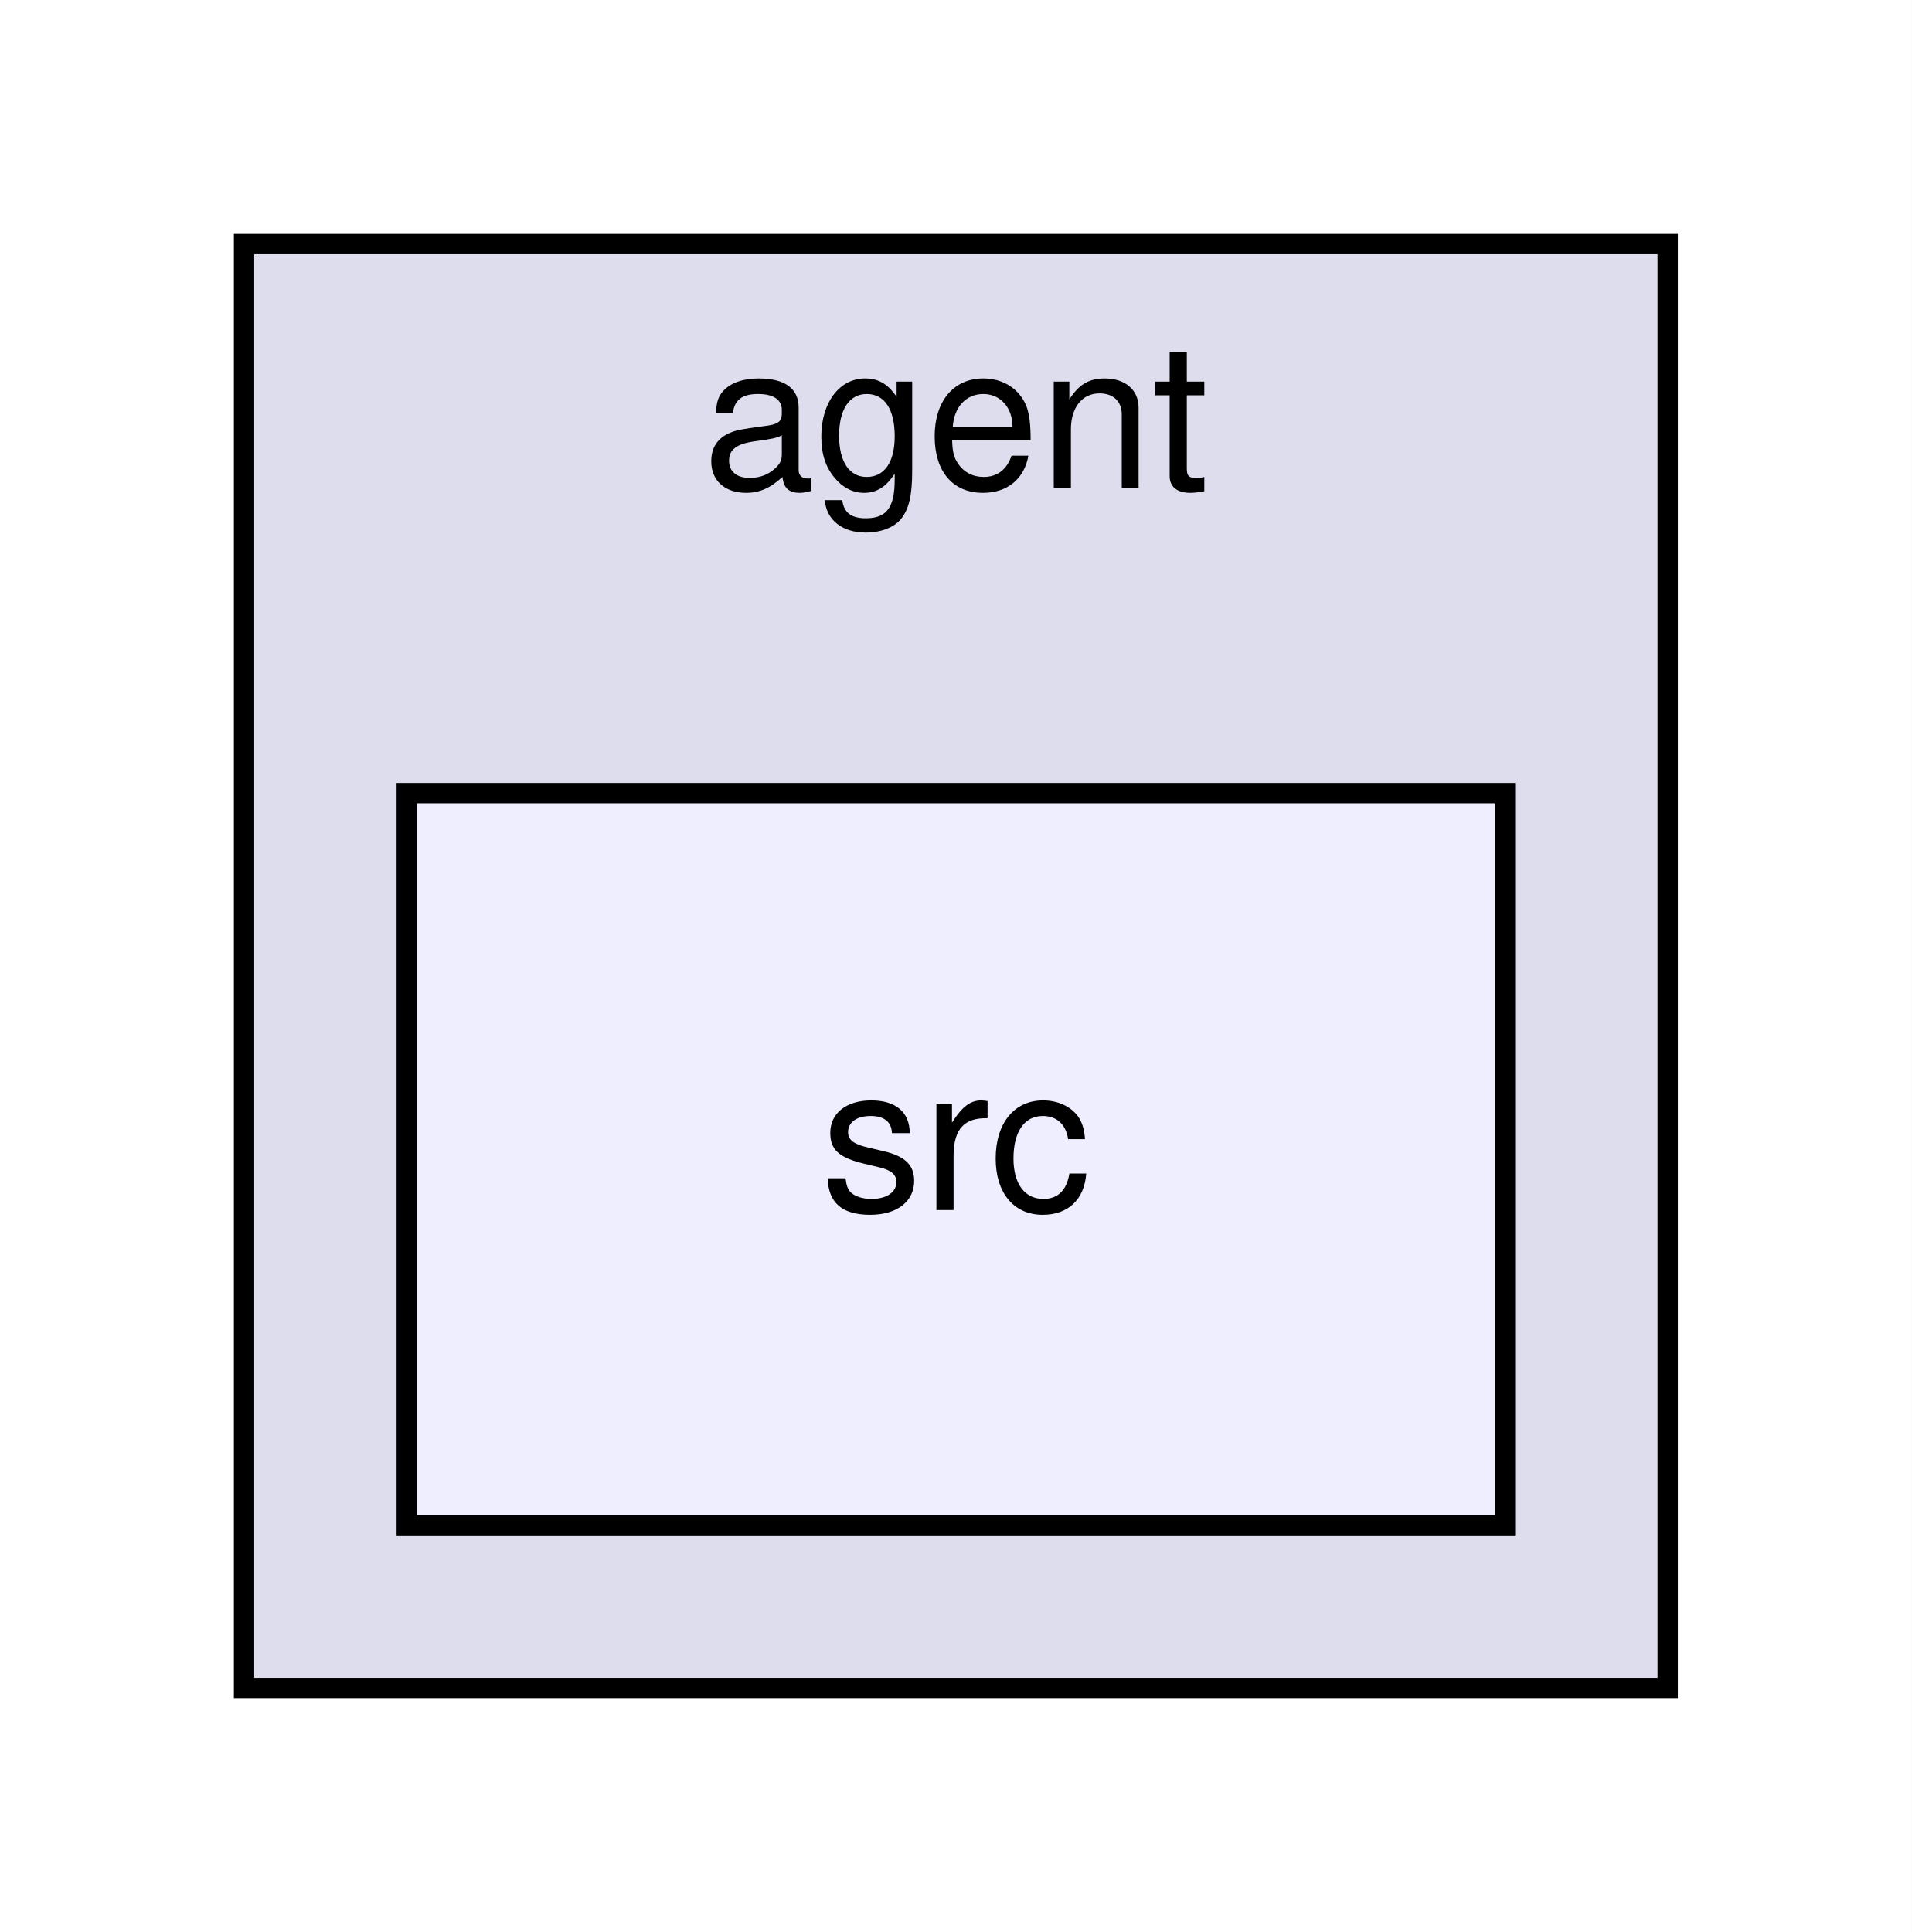
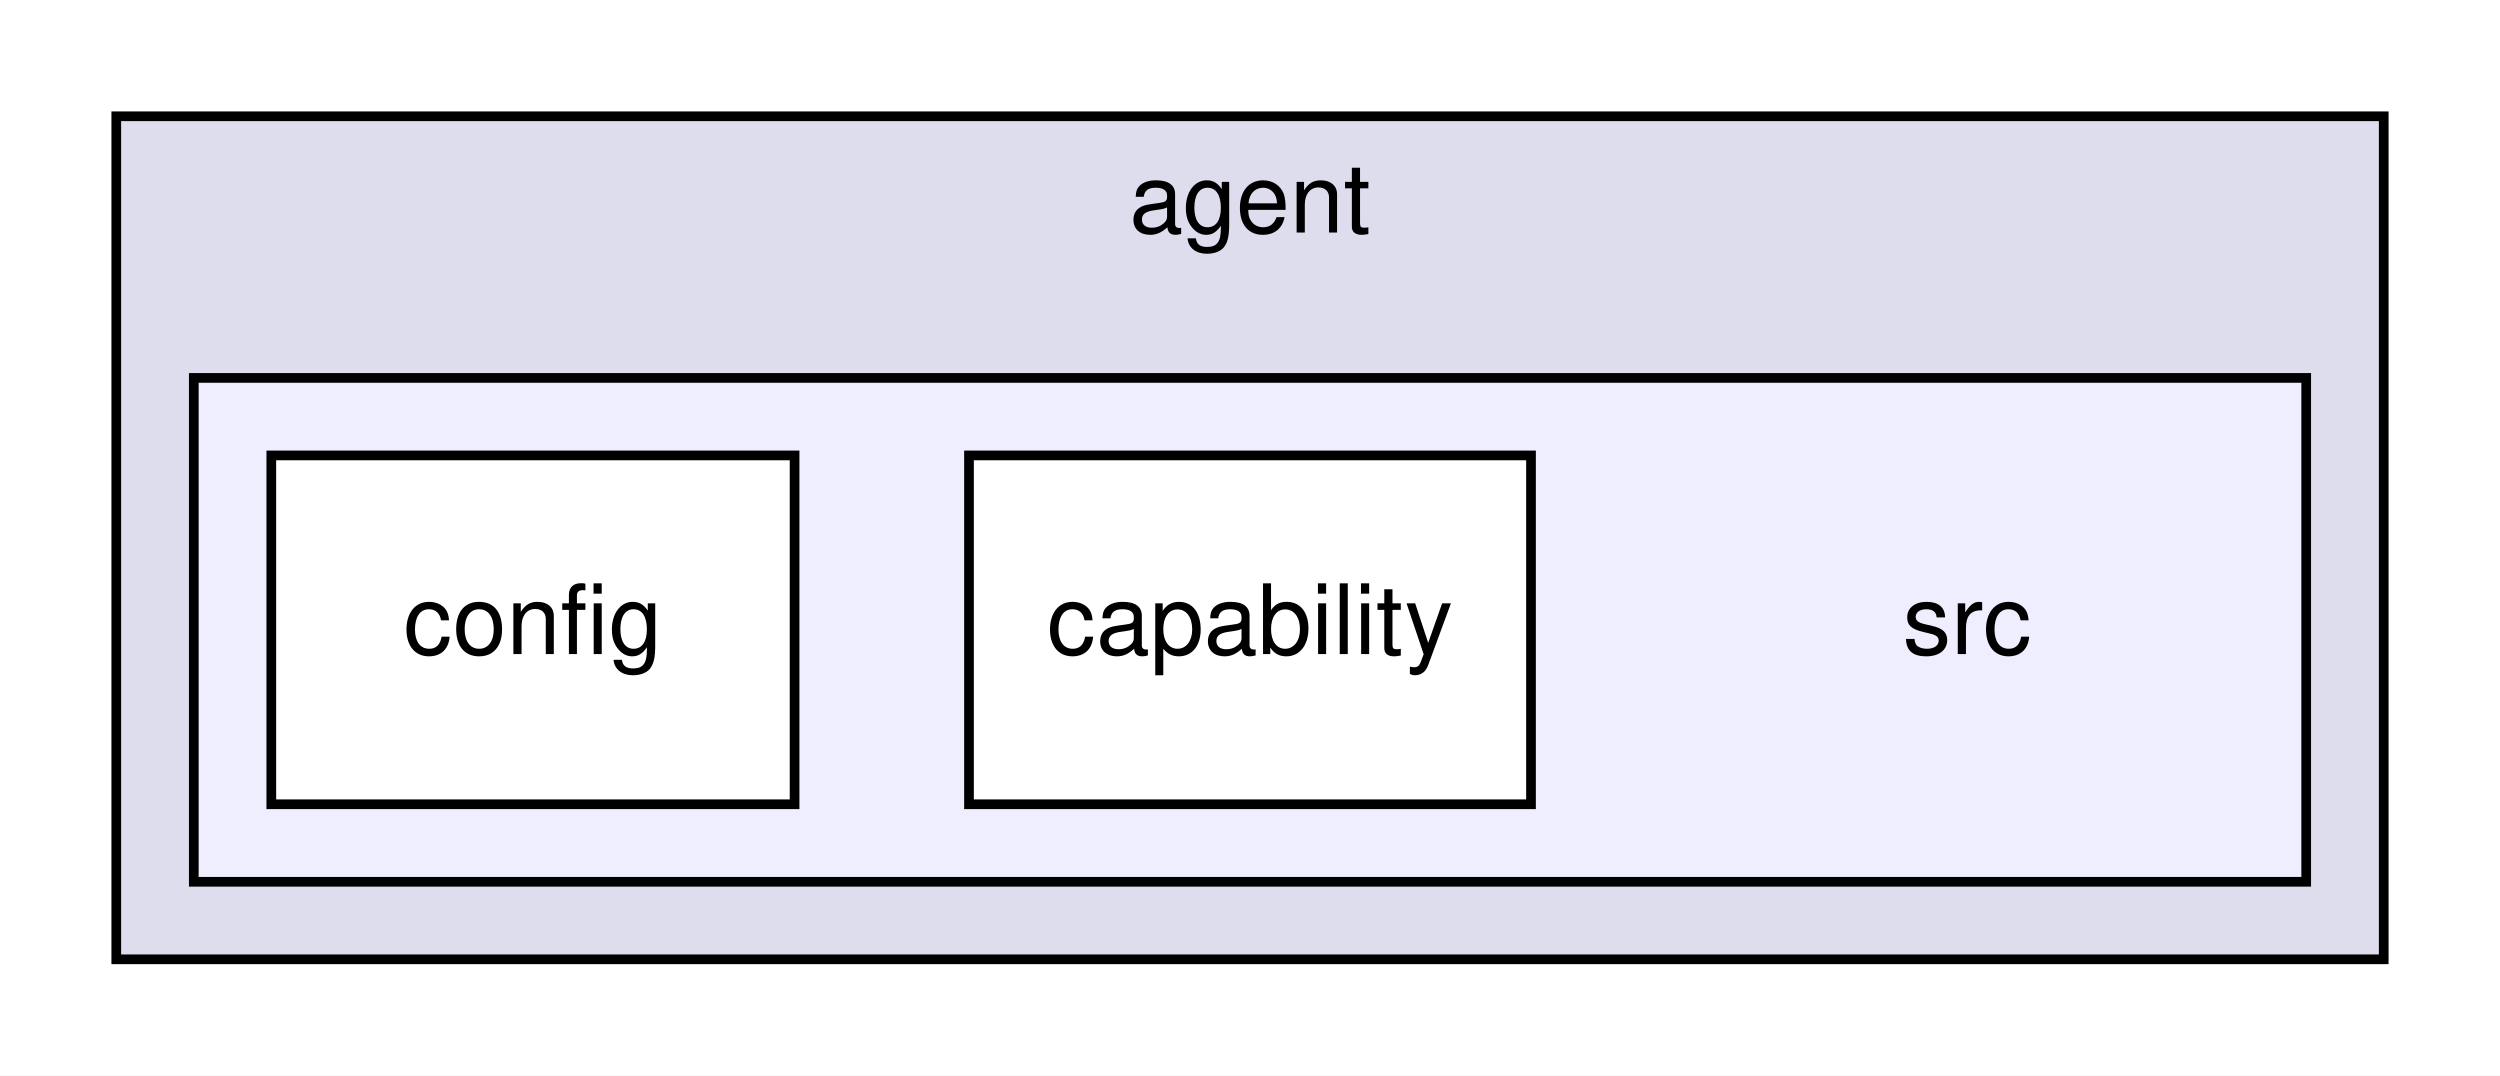
- <svg xmlns="http://www.w3.org/2000/svg" xmlns:xlink="http://www.w3.org/1999/xlink" width="94pt" height="95pt" viewBox="0.00 0.00 94.00 95.00">
-   <g id="graph0" class="graph" transform="scale(1 1) rotate(0) translate(4 91)">
-     <polygon fill="white" stroke="none" points="-4,4 -4,-91 90,-91 90,4 -4,4" />
+ <svg xmlns="http://www.w3.org/2000/svg" xmlns:xlink="http://www.w3.org/1999/xlink" width="258pt" height="111pt" viewBox="0.00 0.00 258.00 111.00">
+   <g id="graph0" class="graph" transform="scale(1 1) rotate(0) translate(4 107)">
+     <polygon fill="white" stroke="none" points="-4,4 -4,-107 254,-107 254,4 -4,4" />
    <g id="clust1" class="cluster">
      <g id="a_clust1">
        <a xlink:href="dir_7729c337850573dc74d1ac4f90fc9ea2.html" target="_top" xlink:title="agent">
-           <polygon fill="#ddddee" stroke="black" points="8,-8 8,-79 78,-79 78,-8 8,-8" />
-           <text text-anchor="middle" x="43" y="-67" font-family="Helvetica,sans-Serif" font-size="10.00">agent</text>
+           <polygon fill="#ddddee" stroke="black" points="8,-8 8,-95 242,-95 242,-8 8,-8" />
+           <text text-anchor="middle" x="125" y="-83" font-family="Helvetica,sans-Serif" font-size="10.00">agent</text>
+         </a>
+       </g>
+     </g>
+     <g id="clust2" class="cluster">
+       <g id="a_clust2">
+         <a xlink:href="dir_724cf3138c1364a179c3c90509b5ea66.html" target="_top">
+           <polygon fill="#eeeeff" stroke="black" points="16,-16 16,-68 234,-68 234,-16 16,-16" />
        </a>
      </g>
    </g>
    <g id="node1" class="node">
-       <g id="a_node1">
-         <a xlink:href="dir_724cf3138c1364a179c3c90509b5ea66.html" target="_top" xlink:title="src">
-           <polygon fill="#eeeeff" stroke="black" points="70,-52 16,-52 16,-16 70,-16 70,-52" />
-           <text text-anchor="middle" x="43" y="-31.5" font-family="Helvetica,sans-Serif" font-size="10.00">src</text>
+       <text text-anchor="middle" x="199" y="-39.5" font-family="Helvetica,sans-Serif" font-size="10.00">src</text>
+     </g>
+     <g id="node2" class="node">
+       <g id="a_node2">
+         <a xlink:href="dir_1e0d3fca9063d50ad596a6c51f9cebb4.html" target="_top" xlink:title="capability">
+           <polygon fill="white" stroke="black" points="154,-60 96,-60 96,-24 154,-24 154,-60" />
+           <text text-anchor="middle" x="125" y="-39.5" font-family="Helvetica,sans-Serif" font-size="10.00">capability</text>
+         </a>
+       </g>
+     </g>
+     <g id="node3" class="node">
+       <g id="a_node3">
+         <a xlink:href="dir_91f28cb6b1af0be1ff9e84931ad37c4b.html" target="_top" xlink:title="config">
+           <polygon fill="white" stroke="black" points="78,-60 24,-60 24,-24 78,-24 78,-60" />
+           <text text-anchor="middle" x="51" y="-39.5" font-family="Helvetica,sans-Serif" font-size="10.00">config</text>
        </a>
      </g>
    </g>
  </g>
</svg>
